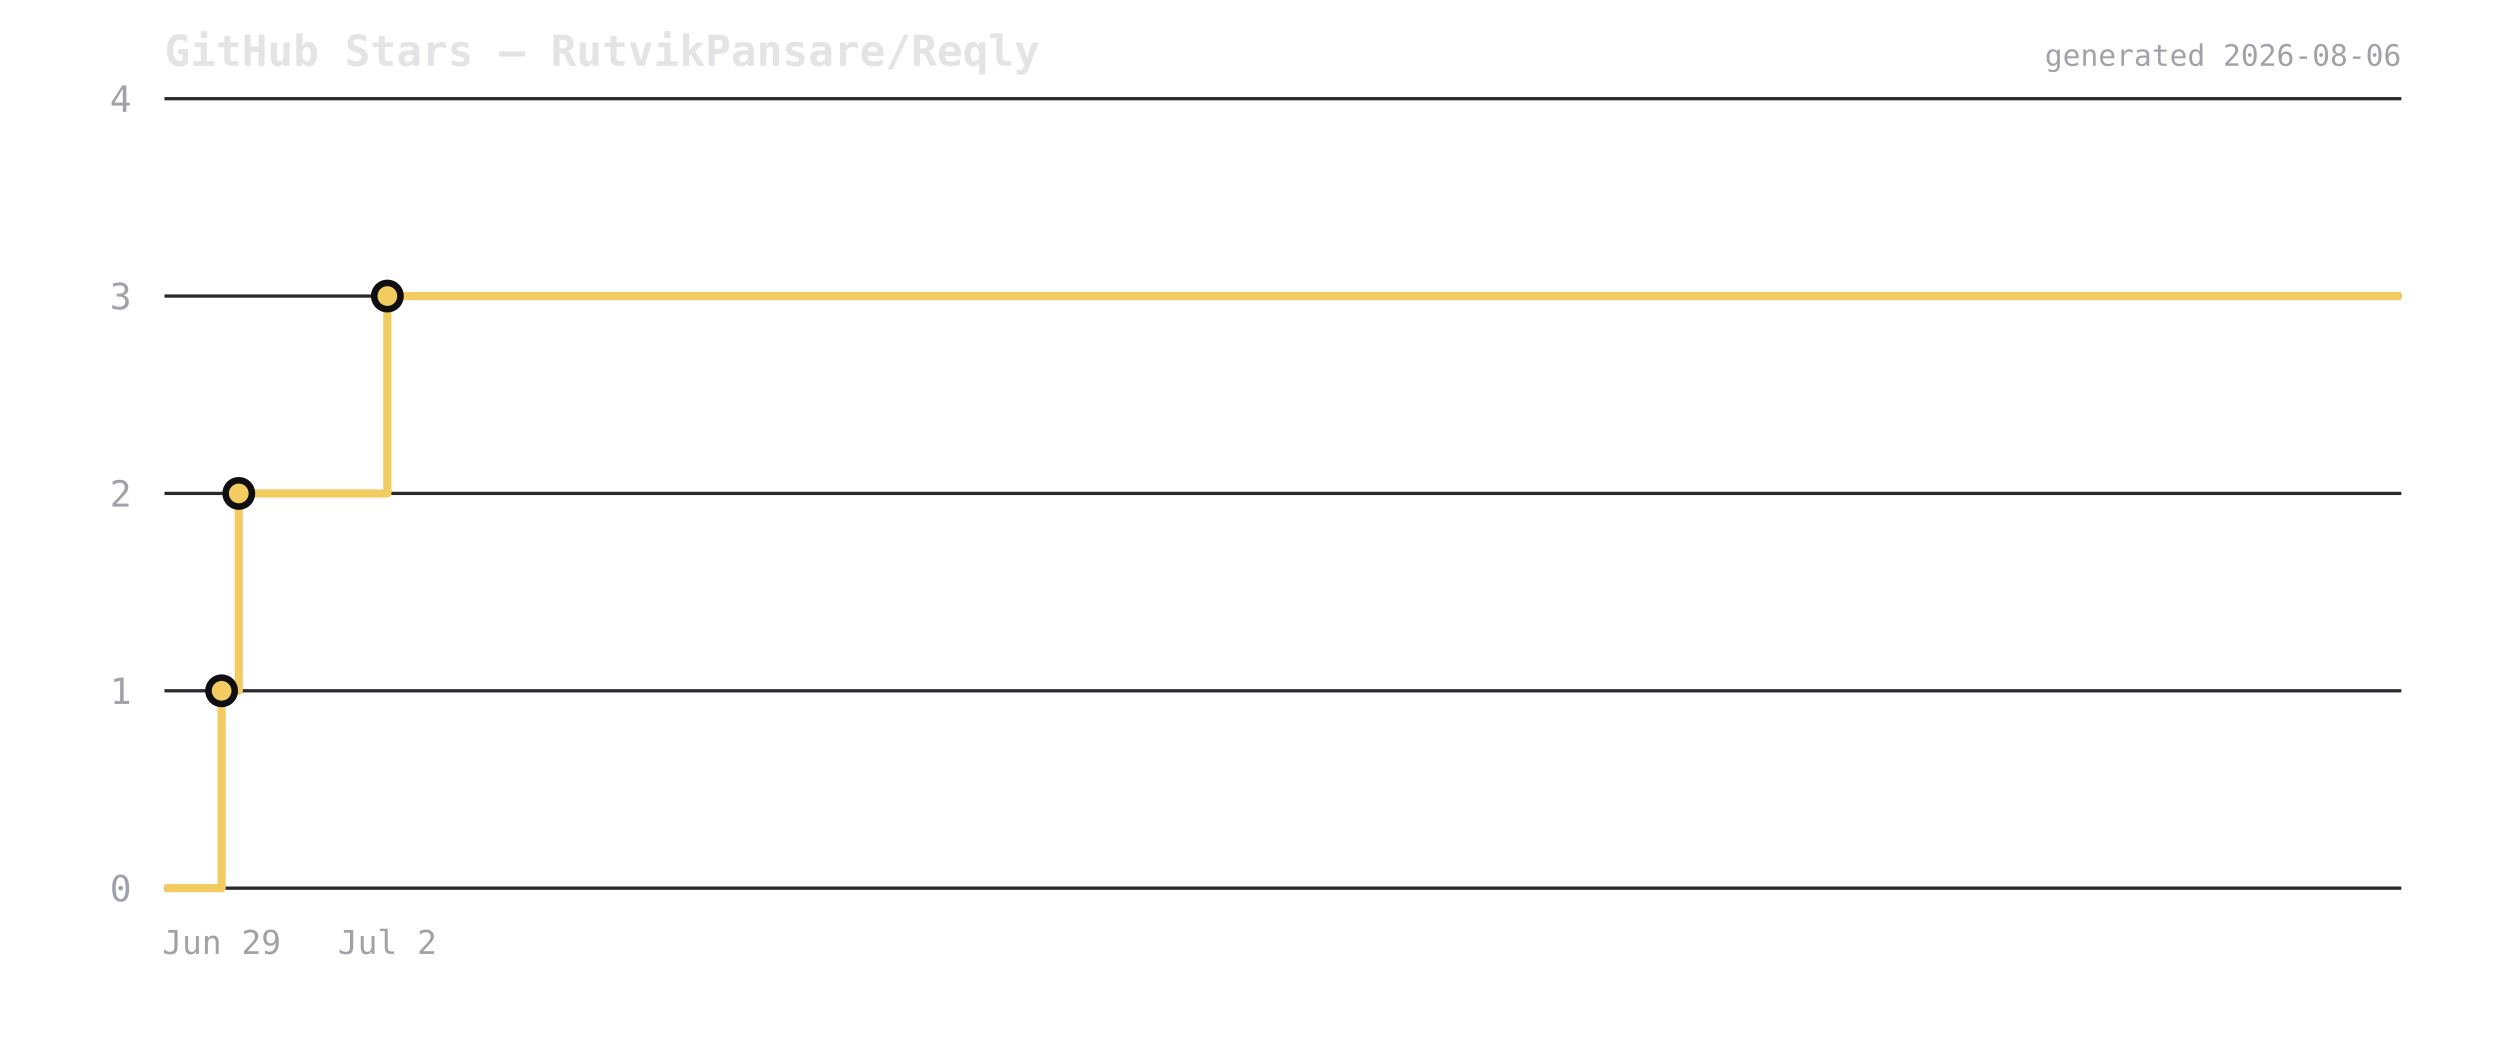
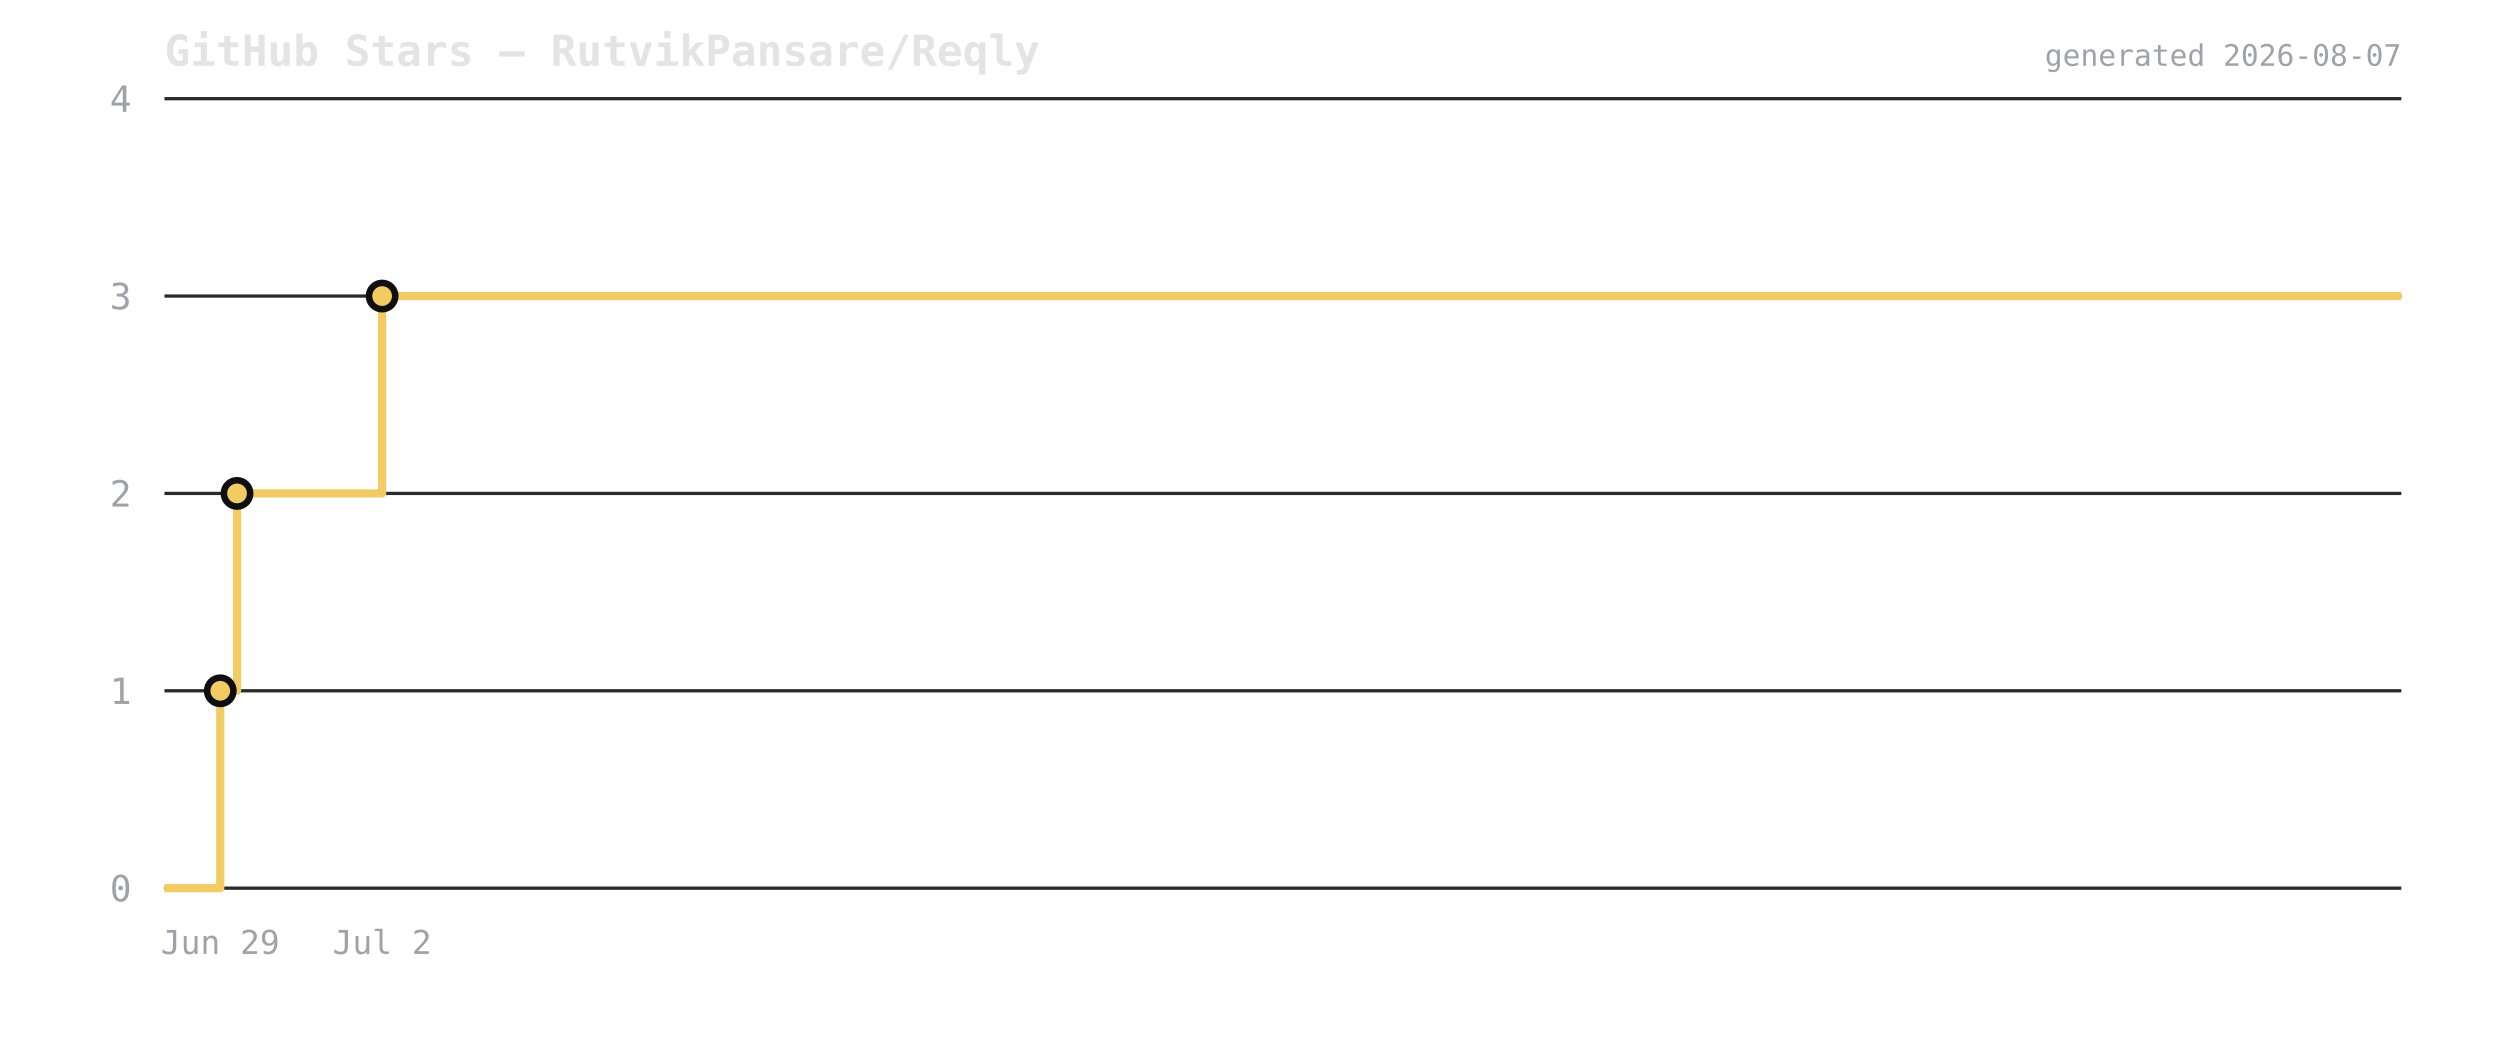
<svg xmlns="http://www.w3.org/2000/svg" viewBox="0 0 760 320" width="760" height="320">
  <rect width="760" height="320" fill="transparent" />
  <text x="50" y="20" font-size="13" font-weight="600" fill="#e4e4e7" font-family="ui-monospace,monospace">GitHub Stars — RutvikPansare/Reqly</text>
  <line x1="50" y1="270" x2="730" y2="270" stroke="#2a2a2e" stroke-width="1" />
  <text x="40" y="274" font-size="11" fill="#a1a1aa" text-anchor="end" font-family="ui-monospace,monospace">0</text>
  <line x1="50" y1="210" x2="730" y2="210" stroke="#2a2a2e" stroke-width="1" />
  <text x="40" y="214" font-size="11" fill="#a1a1aa" text-anchor="end" font-family="ui-monospace,monospace">1</text>
  <line x1="50" y1="150" x2="730" y2="150" stroke="#2a2a2e" stroke-width="1" />
  <text x="40" y="154" font-size="11" fill="#a1a1aa" text-anchor="end" font-family="ui-monospace,monospace">2</text>
  <line x1="50" y1="90" x2="730" y2="90" stroke="#2a2a2e" stroke-width="1" />
  <text x="40" y="94" font-size="11" fill="#a1a1aa" text-anchor="end" font-family="ui-monospace,monospace">3</text>
  <line x1="50" y1="30" x2="730" y2="30" stroke="#2a2a2e" stroke-width="1" />
  <text x="40" y="34" font-size="11" fill="#a1a1aa" text-anchor="end" font-family="ui-monospace,monospace">4</text>
-   <path d="M 50 270 L 67.369 270 L 67.369 210 L 72.588 210 L 72.588 150 L 117.759 150 L 117.759 90 L 730 90 L 730 90" fill="none" stroke="#f2cc60" stroke-width="2.5" stroke-linejoin="round" />
-   <circle cx="67.369" cy="210" r="4" fill="#f2cc60" stroke="#0f0f12" stroke-width="2" />
-   <circle cx="72.588" cy="150" r="4" fill="#f2cc60" stroke="#0f0f12" stroke-width="2" />
-   <circle cx="117.759" cy="90" r="4" fill="#f2cc60" stroke="#0f0f12" stroke-width="2" />
-   <text x="67.369" y="290" font-size="10" fill="#a1a1aa" text-anchor="middle" font-family="ui-monospace,monospace">Jun 29</text>
-   <text x="117.759" y="290" font-size="10" fill="#a1a1aa" text-anchor="middle" font-family="ui-monospace,monospace">Jul 2</text>
-   <text x="730" y="20" font-size="9" fill="#a1a1aa" text-anchor="end" font-family="ui-monospace,monospace">generated 2026-08-06</text>
+   <path d="M 50 270 L 66.96 270 L 66.96 210 L 72.057 210 L 72.057 150 L 116.164 150 L 116.164 90 L 730 90 L 730 90" fill="none" stroke="#f2cc60" stroke-width="2.5" stroke-linejoin="round" />
+   <circle cx="66.96" cy="210" r="4" fill="#f2cc60" stroke="#0f0f12" stroke-width="2" />
+   <circle cx="72.057" cy="150" r="4" fill="#f2cc60" stroke="#0f0f12" stroke-width="2" />
+   <circle cx="116.164" cy="90" r="4" fill="#f2cc60" stroke="#0f0f12" stroke-width="2" />
+   <text x="66.96" y="290" font-size="10" fill="#a1a1aa" text-anchor="middle" font-family="ui-monospace,monospace">Jun 29</text>
+   <text x="116.164" y="290" font-size="10" fill="#a1a1aa" text-anchor="middle" font-family="ui-monospace,monospace">Jul 2</text>
+   <text x="730" y="20" font-size="9" fill="#a1a1aa" text-anchor="end" font-family="ui-monospace,monospace">generated 2026-08-07</text>
</svg>
